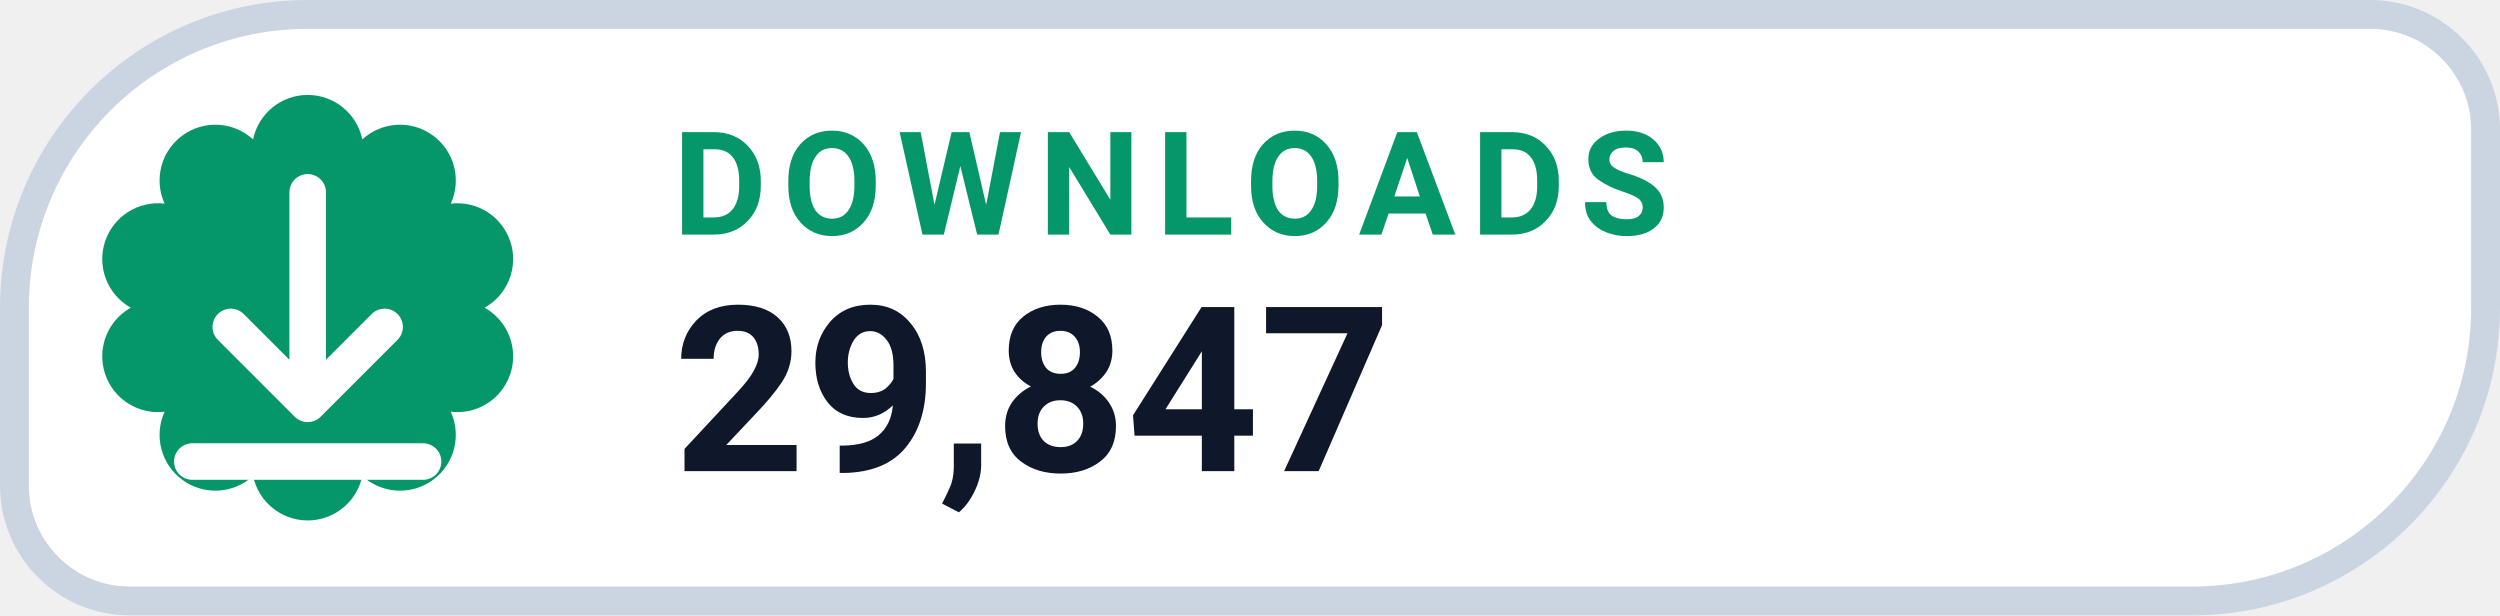
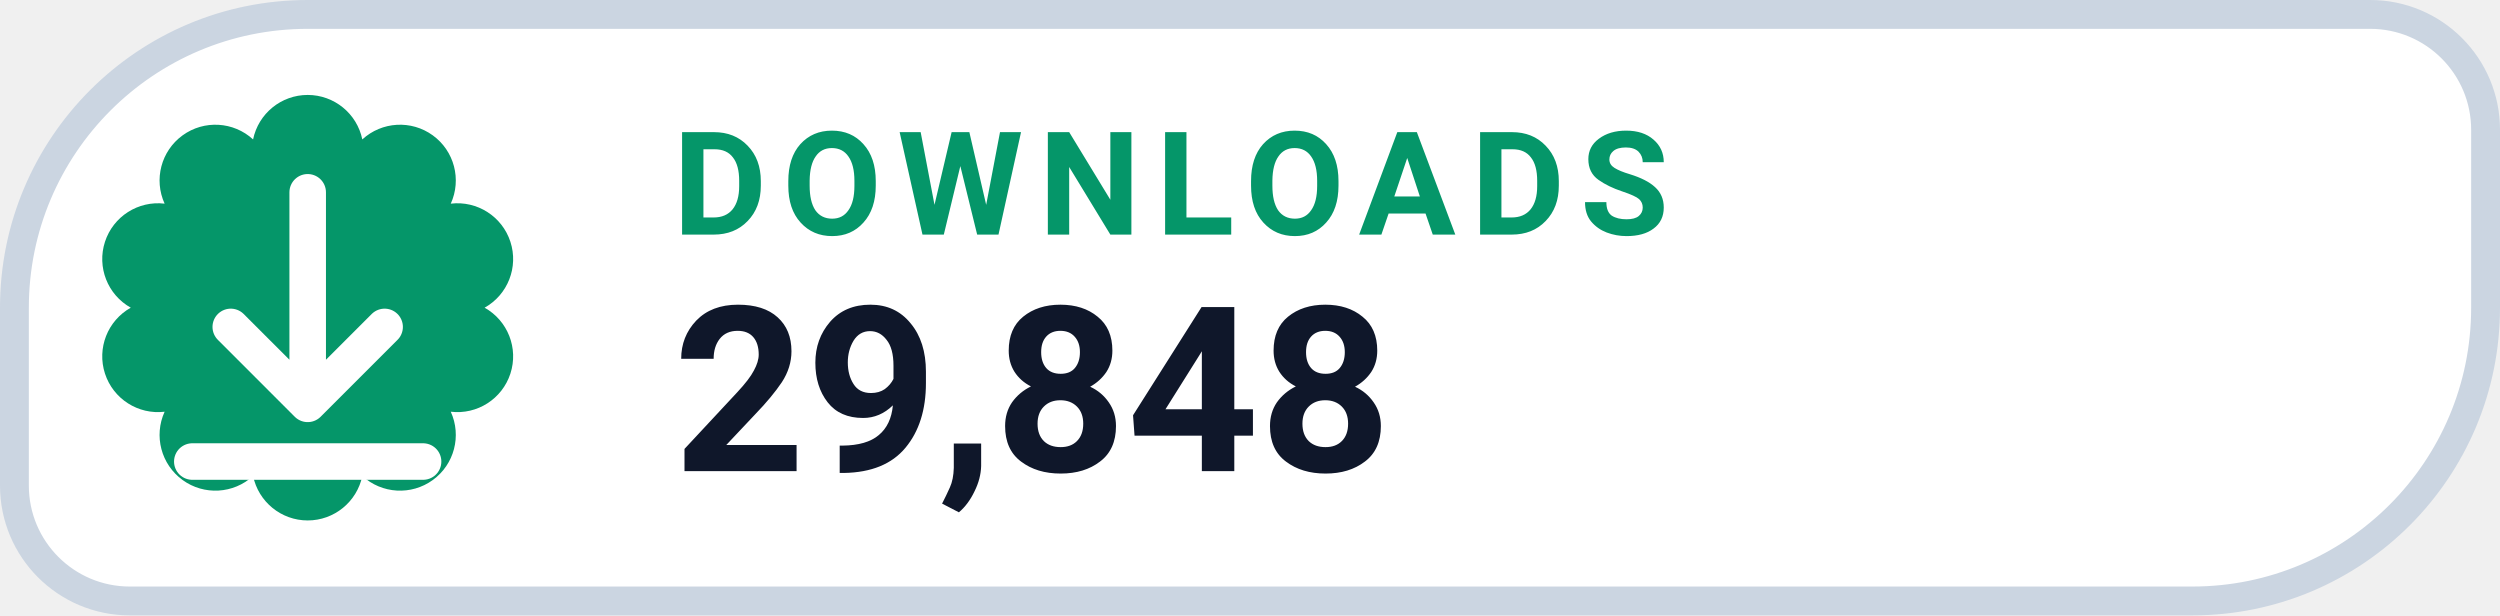
- <svg xmlns="http://www.w3.org/2000/svg" width="130" height="32" viewBox="0 0 130 32" role="img" aria-label="DOWNLOADS 29,847">
+ <svg xmlns="http://www.w3.org/2000/svg" width="130" height="32" viewBox="0 0 130 32" role="img" aria-label="DOWNLOADS 29,848">
  <path d="M 16.00 0.75 H 123.25 A 6.00 6.00 0 0 1 129.25 6.75 V 16.00 A 15.25 15.25 0 0 1 114.00 31.25 H 6.75 A 6.00 6.00 0 0 1 0.75 25.25 V 16.00 A 15.25 15.25 0 0 1 16.00 0.75 Z" fill="#FFFFFF" stroke="#CBD5E1" stroke-width="1.5" />
  <path d="M 13.16 7.25 A 2.90 2.90 0 0 1 18.84 7.25 A 2.90 2.90 0 0 1 23.44 10.59 A 2.90 2.90 0 0 1 25.20 16.00 A 2.90 2.90 0 0 1 23.44 21.41 A 2.90 2.90 0 0 1 18.84 24.75 A 2.90 2.90 0 0 1 13.16 24.75 A 2.90 2.90 0 0 1 8.56 21.41 A 2.90 2.90 0 0 1 6.80 16.00 A 2.90 2.90 0 0 1 8.56 10.59 A 2.90 2.90 0 0 1 13.16 7.25 Z" fill="#059669" />
  <g transform="translate(16 16)" style="color:#FFFFFF;">
    <path d="M0 -6 v11 m0 0 l4 -4 m-4 4 l-4 -4 M-6 8 h12" fill="none" stroke="currentColor" stroke-width="1.9" stroke-linecap="round" stroke-linejoin="round" />
  </g>
  <text x="35" y="12.2" fill="#059669" font-family="-apple-system,BlinkMacSystemFont,'Segoe UI',Roboto,Helvetica,Arial,sans-serif" font-size="7.5" font-weight="700" letter-spacing=".8">DOWNLOADS</text>
-   <text x="35" y="24.5" fill="#0F172A" font-family="-apple-system,BlinkMacSystemFont,'Segoe UI',Roboto,Helvetica,Arial,sans-serif" font-size="12" font-weight="750">29,847</text>
+   <text x="35" y="24.5" fill="#0F172A" font-family="-apple-system,BlinkMacSystemFont,'Segoe UI',Roboto,Helvetica,Arial,sans-serif" font-size="12" font-weight="750">29,848</text>
</svg>
